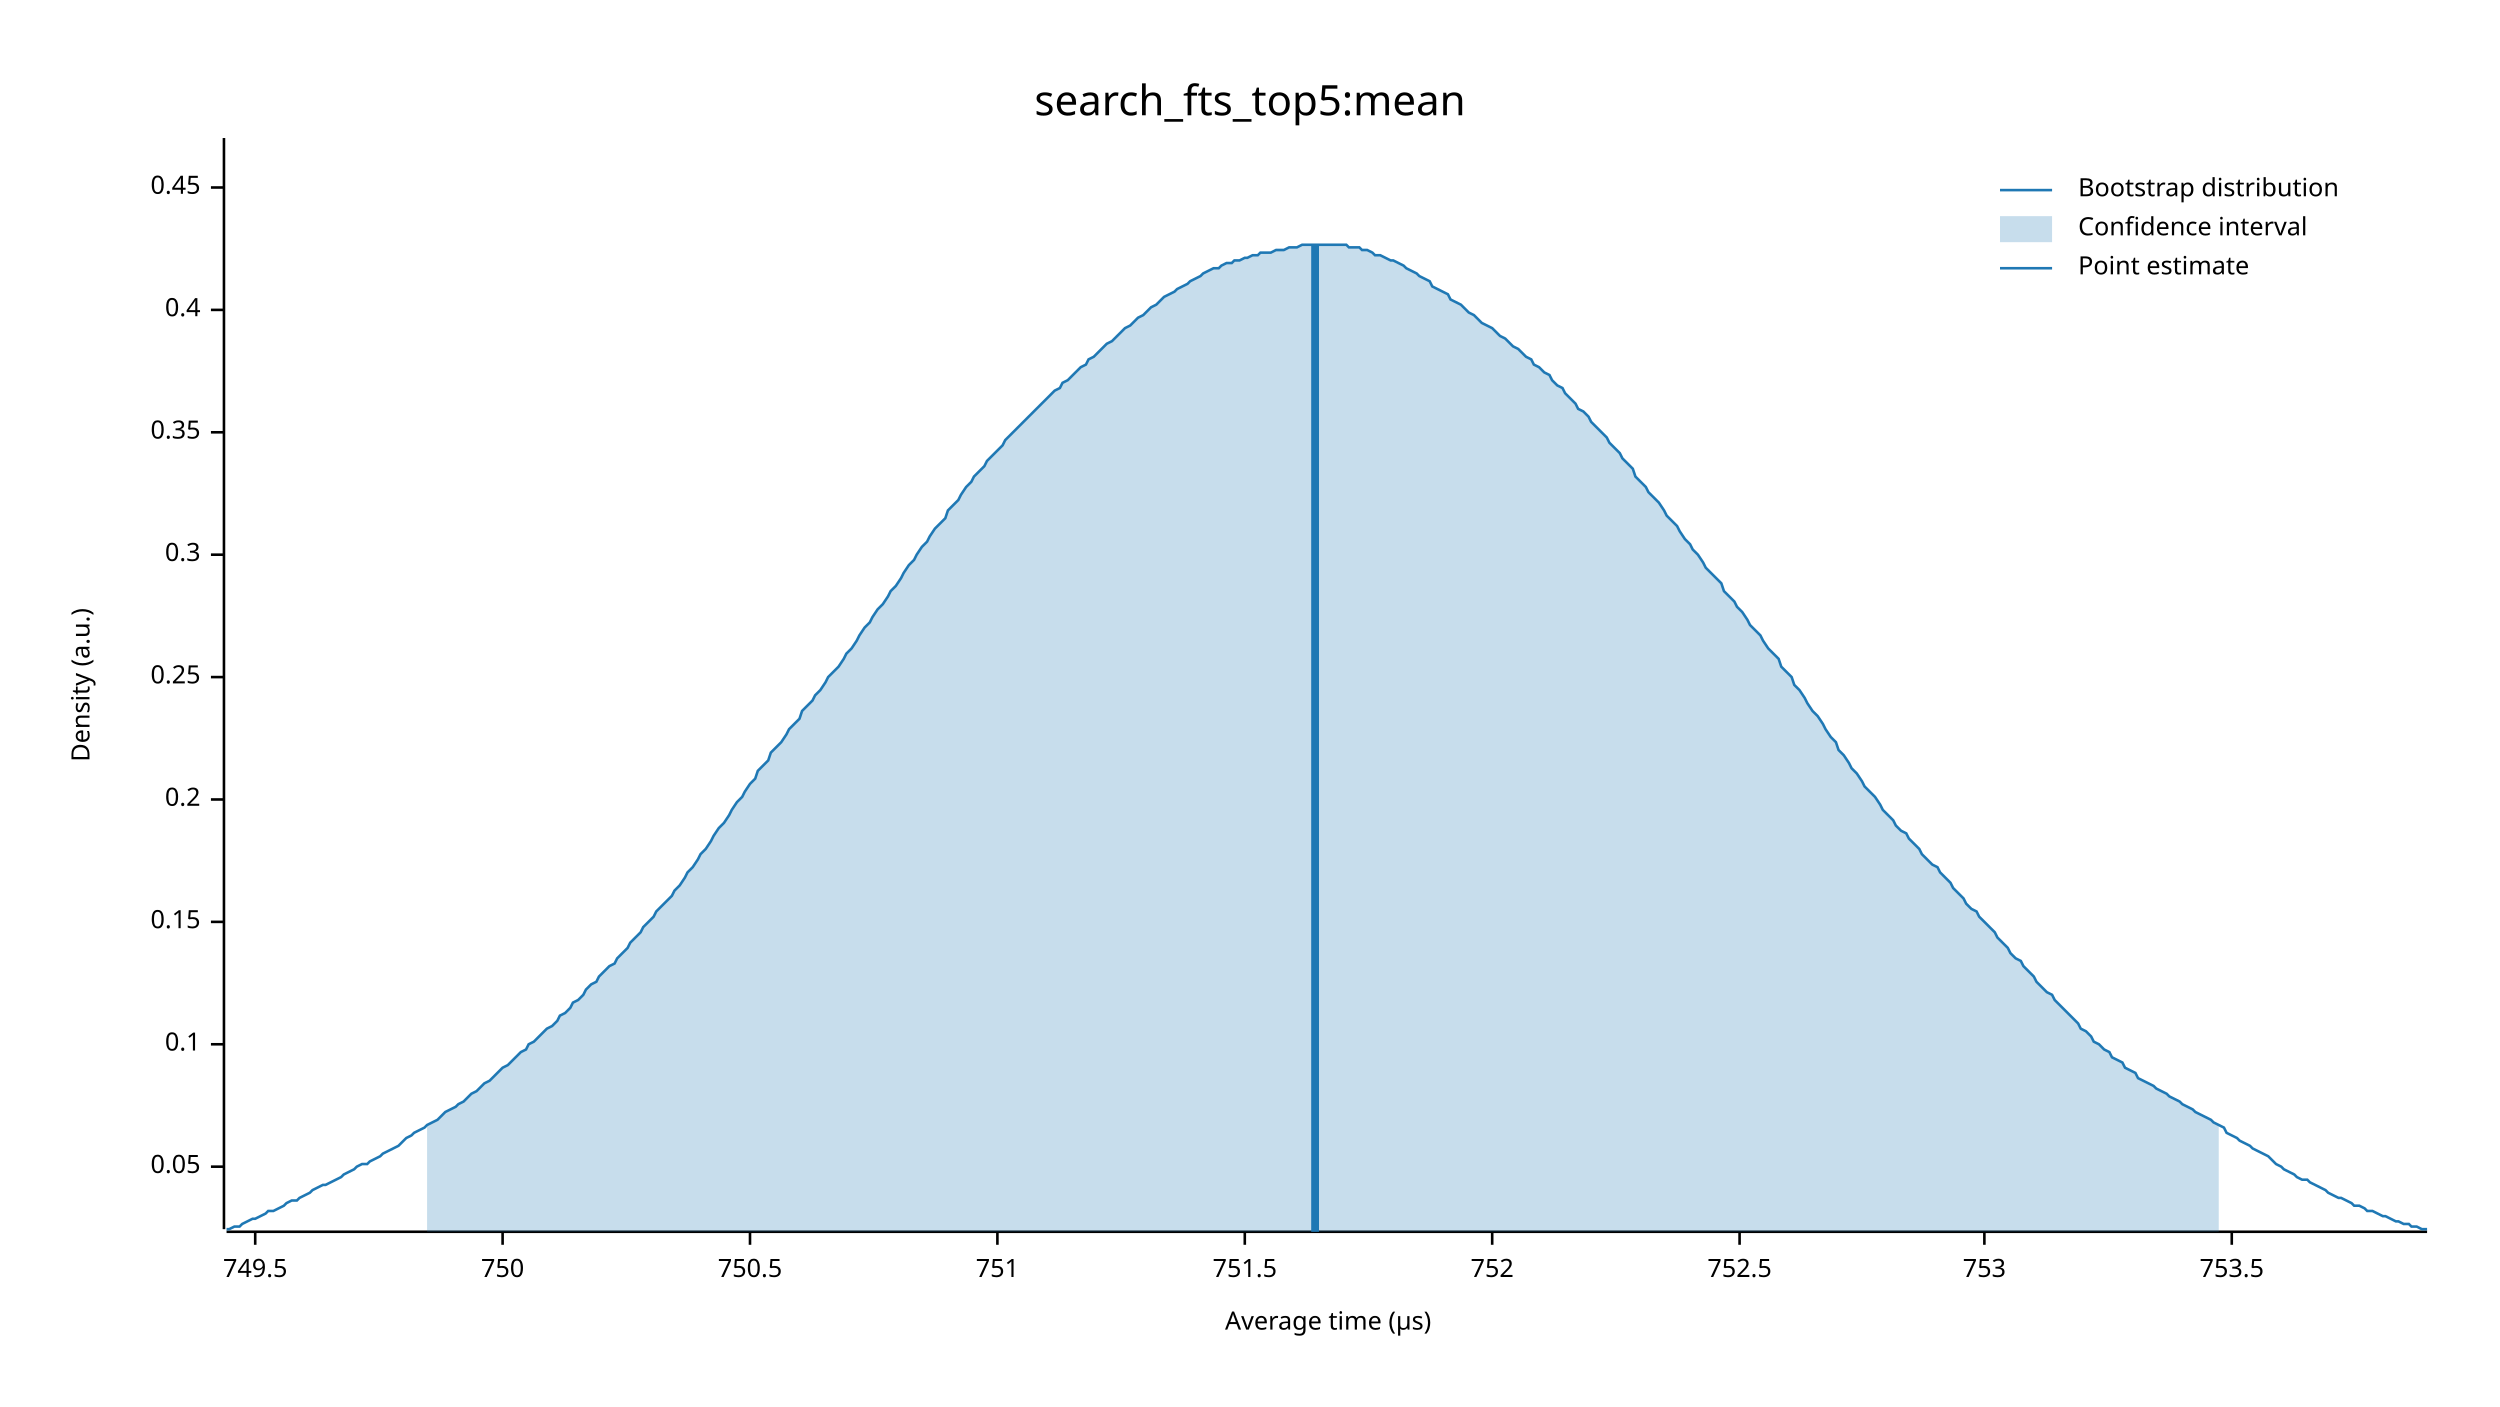
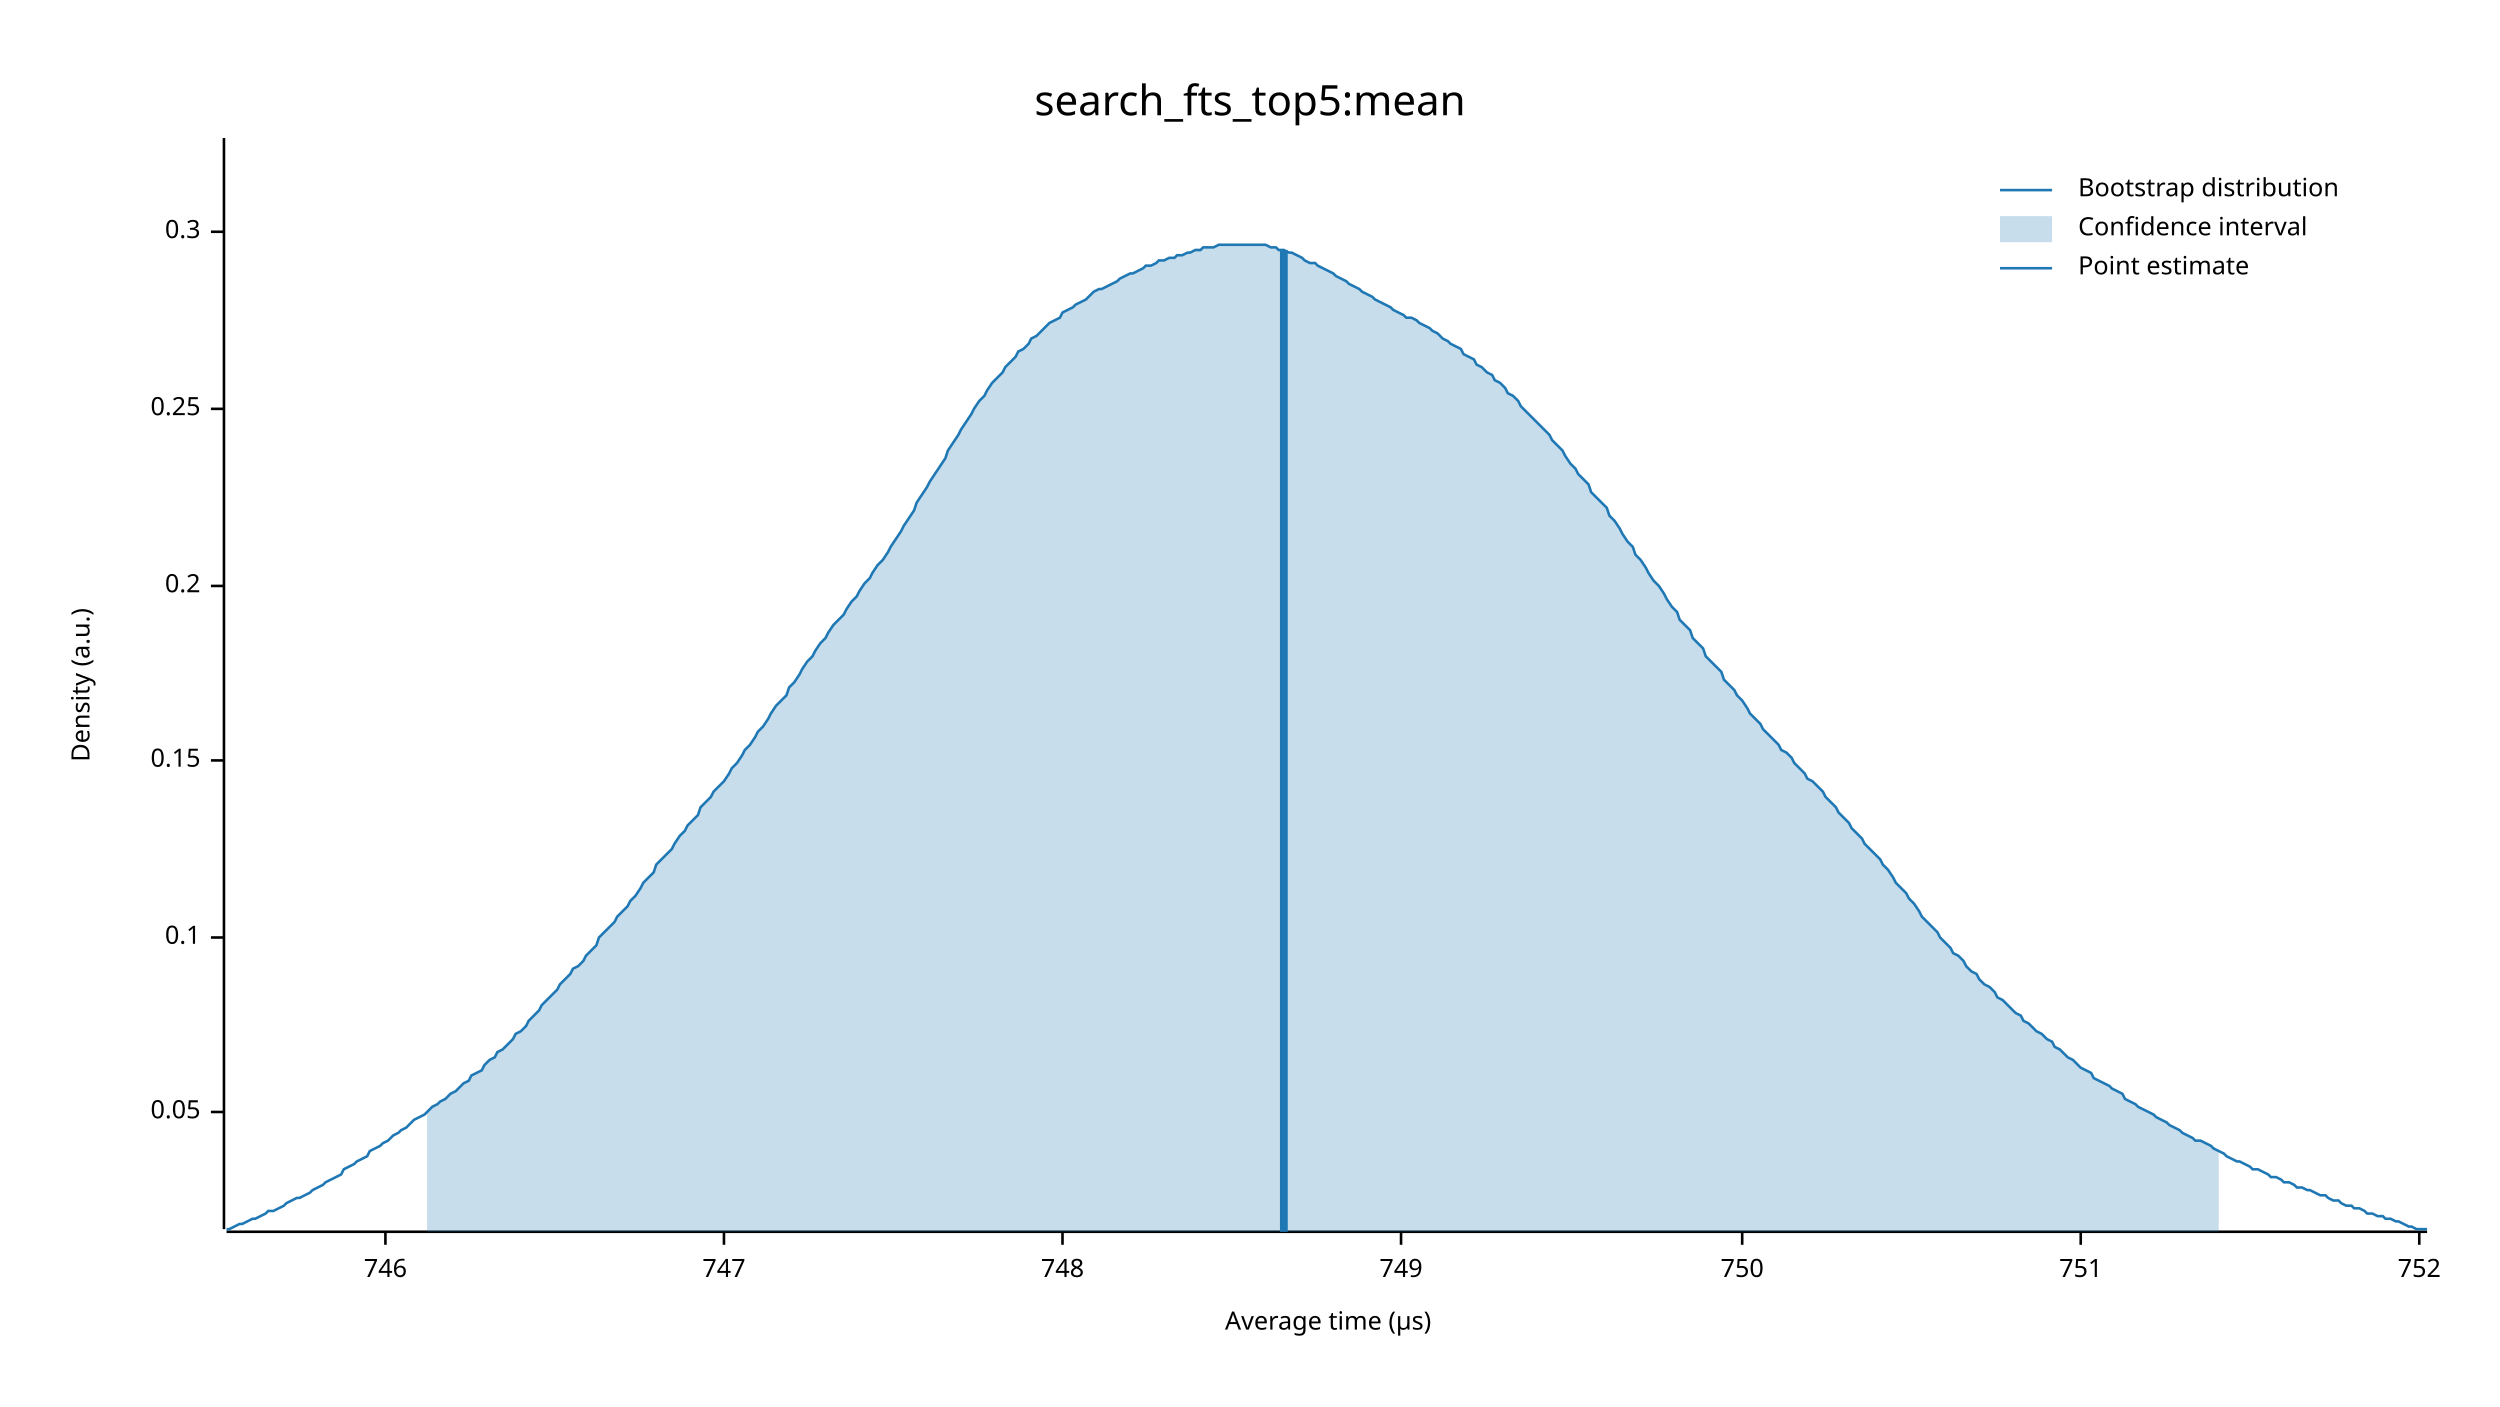
<svg xmlns="http://www.w3.org/2000/svg" width="960" height="540" viewBox="0 0 960 540">
  <text x="480" y="32" dy="0.76em" text-anchor="middle" font-family="sans-serif" font-size="16.129" opacity="1" fill="#000000">
search_fts_top5:mean
</text>
  <text x="27" y="263" dy="0.76em" text-anchor="middle" font-family="sans-serif" font-size="9.677" opacity="1" fill="#000000" transform="rotate(270, 27, 263)">
Density (a.u.)
</text>
  <text x="510" y="513" dy="-0.5ex" text-anchor="middle" font-family="sans-serif" font-size="9.677" opacity="1" fill="#000000">
Average time (µs)
</text>
  <polyline fill="none" opacity="1" stroke="#000000" stroke-width="1" points="86,53 86,472 " />
-   <text x="77" y="448" dy="0.5ex" text-anchor="end" font-family="sans-serif" font-size="9.677" opacity="1" fill="#000000">
+   <text x="77" y="427" dy="0.5ex" text-anchor="end" font-family="sans-serif" font-size="9.677" opacity="1" fill="#000000">
0.05
</text>
-   <polyline fill="none" opacity="1" stroke="#000000" stroke-width="1" points="81,448 86,448 " />
-   <text x="77" y="401" dy="0.5ex" text-anchor="end" font-family="sans-serif" font-size="9.677" opacity="1" fill="#000000">
+   <polyline fill="none" opacity="1" stroke="#000000" stroke-width="1" points="81,427 86,427 " />
+   <text x="77" y="360" dy="0.5ex" text-anchor="end" font-family="sans-serif" font-size="9.677" opacity="1" fill="#000000">
0.1
</text>
-   <polyline fill="none" opacity="1" stroke="#000000" stroke-width="1" points="81,401 86,401 " />
-   <text x="77" y="354" dy="0.5ex" text-anchor="end" font-family="sans-serif" font-size="9.677" opacity="1" fill="#000000">
+   <polyline fill="none" opacity="1" stroke="#000000" stroke-width="1" points="81,360 86,360 " />
+   <text x="77" y="292" dy="0.5ex" text-anchor="end" font-family="sans-serif" font-size="9.677" opacity="1" fill="#000000">
0.15
</text>
-   <polyline fill="none" opacity="1" stroke="#000000" stroke-width="1" points="81,354 86,354 " />
-   <text x="77" y="307" dy="0.5ex" text-anchor="end" font-family="sans-serif" font-size="9.677" opacity="1" fill="#000000">
+   <polyline fill="none" opacity="1" stroke="#000000" stroke-width="1" points="81,292 86,292 " />
+   <text x="77" y="225" dy="0.5ex" text-anchor="end" font-family="sans-serif" font-size="9.677" opacity="1" fill="#000000">
0.2
</text>
-   <polyline fill="none" opacity="1" stroke="#000000" stroke-width="1" points="81,307 86,307 " />
-   <text x="77" y="260" dy="0.5ex" text-anchor="end" font-family="sans-serif" font-size="9.677" opacity="1" fill="#000000">
+   <polyline fill="none" opacity="1" stroke="#000000" stroke-width="1" points="81,225 86,225 " />
+   <text x="77" y="157" dy="0.5ex" text-anchor="end" font-family="sans-serif" font-size="9.677" opacity="1" fill="#000000">
0.25
</text>
-   <polyline fill="none" opacity="1" stroke="#000000" stroke-width="1" points="81,260 86,260 " />
-   <text x="77" y="213" dy="0.5ex" text-anchor="end" font-family="sans-serif" font-size="9.677" opacity="1" fill="#000000">
+   <polyline fill="none" opacity="1" stroke="#000000" stroke-width="1" points="81,157 86,157 " />
+   <text x="77" y="89" dy="0.5ex" text-anchor="end" font-family="sans-serif" font-size="9.677" opacity="1" fill="#000000">
0.3
</text>
-   <polyline fill="none" opacity="1" stroke="#000000" stroke-width="1" points="81,213 86,213 " />
-   <text x="77" y="166" dy="0.5ex" text-anchor="end" font-family="sans-serif" font-size="9.677" opacity="1" fill="#000000">
- 0.35
+   <polyline fill="none" opacity="1" stroke="#000000" stroke-width="1" points="81,89 86,89 " />
+   <polyline fill="none" opacity="1" stroke="#000000" stroke-width="1" points="87,473 932,473 " />
+   <text x="148" y="483" dy="0.76em" text-anchor="middle" font-family="sans-serif" font-size="9.677" opacity="1" fill="#000000">
+ 746
</text>
-   <polyline fill="none" opacity="1" stroke="#000000" stroke-width="1" points="81,166 86,166 " />
-   <text x="77" y="119" dy="0.5ex" text-anchor="end" font-family="sans-serif" font-size="9.677" opacity="1" fill="#000000">
- 0.4
+   <polyline fill="none" opacity="1" stroke="#000000" stroke-width="1" points="148,473 148,478 " />
+   <text x="278" y="483" dy="0.76em" text-anchor="middle" font-family="sans-serif" font-size="9.677" opacity="1" fill="#000000">
+ 747
</text>
-   <polyline fill="none" opacity="1" stroke="#000000" stroke-width="1" points="81,119 86,119 " />
-   <text x="77" y="72" dy="0.5ex" text-anchor="end" font-family="sans-serif" font-size="9.677" opacity="1" fill="#000000">
- 0.45
+   <polyline fill="none" opacity="1" stroke="#000000" stroke-width="1" points="278,473 278,478 " />
+   <text x="408" y="483" dy="0.76em" text-anchor="middle" font-family="sans-serif" font-size="9.677" opacity="1" fill="#000000">
+ 748
</text>
-   <polyline fill="none" opacity="1" stroke="#000000" stroke-width="1" points="81,72 86,72 " />
-   <polyline fill="none" opacity="1" stroke="#000000" stroke-width="1" points="87,473 932,473 " />
-   <text x="98" y="483" dy="0.76em" text-anchor="middle" font-family="sans-serif" font-size="9.677" opacity="1" fill="#000000">
- 749.5
+   <polyline fill="none" opacity="1" stroke="#000000" stroke-width="1" points="408,473 408,478 " />
+   <text x="538" y="483" dy="0.76em" text-anchor="middle" font-family="sans-serif" font-size="9.677" opacity="1" fill="#000000">
+ 749
</text>
-   <polyline fill="none" opacity="1" stroke="#000000" stroke-width="1" points="98,473 98,478 " />
-   <text x="193" y="483" dy="0.76em" text-anchor="middle" font-family="sans-serif" font-size="9.677" opacity="1" fill="#000000">
+   <polyline fill="none" opacity="1" stroke="#000000" stroke-width="1" points="538,473 538,478 " />
+   <text x="669" y="483" dy="0.76em" text-anchor="middle" font-family="sans-serif" font-size="9.677" opacity="1" fill="#000000">
750
</text>
-   <polyline fill="none" opacity="1" stroke="#000000" stroke-width="1" points="193,473 193,478 " />
-   <text x="288" y="483" dy="0.76em" text-anchor="middle" font-family="sans-serif" font-size="9.677" opacity="1" fill="#000000">
- 750.5
- </text>
-   <polyline fill="none" opacity="1" stroke="#000000" stroke-width="1" points="288,473 288,478 " />
-   <text x="383" y="483" dy="0.76em" text-anchor="middle" font-family="sans-serif" font-size="9.677" opacity="1" fill="#000000">
+   <polyline fill="none" opacity="1" stroke="#000000" stroke-width="1" points="669,473 669,478 " />
+   <text x="799" y="483" dy="0.76em" text-anchor="middle" font-family="sans-serif" font-size="9.677" opacity="1" fill="#000000">
751
</text>
-   <polyline fill="none" opacity="1" stroke="#000000" stroke-width="1" points="383,473 383,478 " />
-   <text x="478" y="483" dy="0.76em" text-anchor="middle" font-family="sans-serif" font-size="9.677" opacity="1" fill="#000000">
- 751.5
- </text>
-   <polyline fill="none" opacity="1" stroke="#000000" stroke-width="1" points="478,473 478,478 " />
-   <text x="573" y="483" dy="0.76em" text-anchor="middle" font-family="sans-serif" font-size="9.677" opacity="1" fill="#000000">
+   <polyline fill="none" opacity="1" stroke="#000000" stroke-width="1" points="799,473 799,478 " />
+   <text x="929" y="483" dy="0.76em" text-anchor="middle" font-family="sans-serif" font-size="9.677" opacity="1" fill="#000000">
752
</text>
-   <polyline fill="none" opacity="1" stroke="#000000" stroke-width="1" points="573,473 573,478 " />
-   <text x="668" y="483" dy="0.76em" text-anchor="middle" font-family="sans-serif" font-size="9.677" opacity="1" fill="#000000">
- 752.5
- </text>
-   <polyline fill="none" opacity="1" stroke="#000000" stroke-width="1" points="668,473 668,478 " />
-   <text x="762" y="483" dy="0.76em" text-anchor="middle" font-family="sans-serif" font-size="9.677" opacity="1" fill="#000000">
- 753
- </text>
-   <polyline fill="none" opacity="1" stroke="#000000" stroke-width="1" points="762,473 762,478 " />
-   <text x="857" y="483" dy="0.76em" text-anchor="middle" font-family="sans-serif" font-size="9.677" opacity="1" fill="#000000">
- 753.5
- </text>
-   <polyline fill="none" opacity="1" stroke="#000000" stroke-width="1" points="857,473 857,478 " />
-   <polyline fill="none" opacity="1" stroke="#1F78B4" stroke-width="1" points="87,472 88,472 90,471 92,471 93,470 95,469 97,468 98,468 100,467 102,466 103,465 105,465 107,464 109,463 110,462 112,461 114,461 115,460 117,459 119,458 120,457 122,456 124,455 125,455 127,454 129,453 131,452 132,451 134,450 136,449 137,448 139,447 141,447 142,446 144,445 146,444 147,443 149,442 151,441 153,440 154,439 156,437 158,436 159,435 161,434 163,433 164,432 166,431 168,430 169,429 171,427 173,426 175,425 176,424 178,423 180,421 181,420 183,419 185,417 186,416 188,415 190,413 191,412 193,410 195,409 197,407 198,406 200,404 202,403 203,401 205,400 207,398 208,397 210,395 212,394 214,392 215,390 217,389 219,387 220,385 222,384 224,382 225,380 227,378 229,377 230,375 232,373 234,371 236,370 237,368 239,366 241,364 242,362 244,360 246,358 247,356 249,354 251,352 252,350 254,348 256,346 258,344 259,342 261,340 263,337 264,335 266,333 268,330 269,328 271,326 273,323 274,321 276,318 278,316 280,313 281,311 283,308 285,306 286,304 288,301 290,299 291,296 293,294 295,292 296,289 298,287 300,285 302,282 303,280 305,278 307,276 308,273 310,271 312,269 313,267 315,265 317,262 318,260 320,258 322,256 324,253 325,251 327,249 329,246 330,244 332,241 334,239 335,237 337,234 339,232 341,229 342,227 344,225 346,222 347,220 349,217 351,215 352,213 354,210 356,208 357,206 359,203 361,201 363,199 364,196 366,194 368,192 369,190 371,187 373,185 374,183 376,181 378,179 379,177 381,175 383,173 385,171 386,169 388,167 390,165 391,164 393,162 395,160 396,159 398,157 400,155 401,154 403,152 405,150 407,149 408,147 410,146 412,144 413,143 415,141 417,140 418,138 420,137 422,135 423,134 425,132 427,131 429,129 430,128 432,126 434,125 435,124 437,122 439,121 440,120 442,118 444,117 445,116 447,114 449,113 451,112 452,111 454,110 456,109 457,108 459,107 461,106 462,105 464,104 466,103 468,103 469,102 471,101 473,101 474,100 476,100 478,99 479,99 481,98 483,98 484,97 486,97 488,97 490,96 491,96 493,96 495,95 496,95 498,95 500,94 501,94 503,94 505,94 506,94 508,94 510,94 512,94 513,94 515,94 517,94 518,95 520,95 522,95 523,96 525,96 527,97 528,98 530,98 532,99 534,100 535,100 537,101 539,102 540,103 542,104 544,105 545,106 547,107 549,108 550,110 552,111 554,112 556,113 557,115 559,116 561,117 562,118 564,120 566,121 567,122 569,124 571,125 573,126 574,127 576,129 578,130 579,131 581,133 583,134 584,135 586,137 588,138 589,140 591,141 593,143 595,144 596,146 598,148 600,149 601,151 603,153 605,155 606,157 608,158 610,160 611,162 613,164 615,166 617,168 618,170 620,172 622,174 623,176 625,178 627,180 628,183 630,185 632,187 633,189 635,191 637,193 639,196 640,198 642,200 644,202 645,204 647,207 649,209 650,211 652,213 654,216 655,218 657,220 659,222 661,224 662,227 664,229 666,231 667,233 669,235 671,238 672,240 674,242 676,244 677,246 679,249 681,251 683,253 684,256 686,258 688,260 689,263 691,265 693,268 694,270 696,273 698,275 700,278 701,280 703,283 705,285 706,288 708,290 710,293 711,295 713,297 715,300 716,302 718,304 720,306 722,309 723,311 725,313 727,315 728,317 730,319 732,320 733,322 735,324 737,326 738,328 740,330 742,332 744,333 745,335 747,337 749,339 750,341 752,343 754,345 755,347 757,349 759,350 760,352 762,354 764,356 766,358 767,360 769,362 771,364 772,366 774,368 776,369 777,371 779,373 781,375 782,377 784,379 786,381 788,382 789,384 791,386 793,388 794,389 796,391 798,393 799,395 801,396 803,398 804,400 806,401 808,403 810,404 811,406 813,407 815,408 816,410 818,411 820,412 821,414 823,415 825,416 827,417 828,418 830,419 832,420 833,421 835,422 837,423 838,424 840,425 842,426 843,427 845,428 847,429 849,430 850,431 852,432 854,433 855,435 857,436 859,437 860,438 862,439 864,440 865,441 867,442 869,443 871,444 872,445 874,447 876,448 877,449 879,450 881,451 882,452 884,453 886,453 887,454 889,455 891,456 893,457 894,458 896,459 898,460 899,460 901,461 903,462 904,463 906,463 908,464 909,465 911,465 913,466 915,467 916,467 918,468 920,469 921,469 923,470 925,470 926,471 928,471 930,472 932,472 " />
-   <polygon opacity="0.25" fill="#1F78B4" points="164,432 166,431 168,430 169,429 171,427 173,426 175,425 176,424 178,423 180,421 181,420 183,419 185,417 186,416 188,415 190,413 191,412 193,410 195,409 197,407 198,406 200,404 202,403 203,401 205,400 207,398 208,397 210,395 212,394 214,392 215,390 217,389 219,387 220,385 222,384 224,382 225,380 227,378 229,377 230,375 232,373 234,371 236,370 237,368 239,366 241,364 242,362 244,360 246,358 247,356 249,354 251,352 252,350 254,348 256,346 258,344 259,342 261,340 263,337 264,335 266,333 268,330 269,328 271,326 273,323 274,321 276,318 278,316 280,313 281,311 283,308 285,306 286,304 288,301 290,299 291,296 293,294 295,292 296,289 298,287 300,285 302,282 303,280 305,278 307,276 308,273 310,271 312,269 313,267 315,265 317,262 318,260 320,258 322,256 324,253 325,251 327,249 329,246 330,244 332,241 334,239 335,237 337,234 339,232 341,229 342,227 344,225 346,222 347,220 349,217 351,215 352,213 354,210 356,208 357,206 359,203 361,201 363,199 364,196 366,194 368,192 369,190 371,187 373,185 374,183 376,181 378,179 379,177 381,175 383,173 385,171 386,169 388,167 390,165 391,164 393,162 395,160 396,159 398,157 400,155 401,154 403,152 405,150 407,149 408,147 410,146 412,144 413,143 415,141 417,140 418,138 420,137 422,135 423,134 425,132 427,131 429,129 430,128 432,126 434,125 435,124 437,122 439,121 440,120 442,118 444,117 445,116 447,114 449,113 451,112 452,111 454,110 456,109 457,108 459,107 461,106 462,105 464,104 466,103 468,103 469,102 471,101 473,101 474,100 476,100 478,99 479,99 481,98 483,98 484,97 486,97 488,97 490,96 491,96 493,96 495,95 496,95 498,95 500,94 501,94 503,94 505,94 506,94 508,94 510,94 512,94 513,94 515,94 517,94 518,95 520,95 522,95 523,96 525,96 527,97 528,98 530,98 532,99 534,100 535,100 537,101 539,102 540,103 542,104 544,105 545,106 547,107 549,108 550,110 552,111 554,112 556,113 557,115 559,116 561,117 562,118 564,120 566,121 567,122 569,124 571,125 573,126 574,127 576,129 578,130 579,131 581,133 583,134 584,135 586,137 588,138 589,140 591,141 593,143 595,144 596,146 598,148 600,149 601,151 603,153 605,155 606,157 608,158 610,160 611,162 613,164 615,166 617,168 618,170 620,172 622,174 623,176 625,178 627,180 628,183 630,185 632,187 633,189 635,191 637,193 639,196 640,198 642,200 644,202 645,204 647,207 649,209 650,211 652,213 654,216 655,218 657,220 659,222 661,224 662,227 664,229 666,231 667,233 669,235 671,238 672,240 674,242 676,244 677,246 679,249 681,251 683,253 684,256 686,258 688,260 689,263 691,265 693,268 694,270 696,273 698,275 700,278 701,280 703,283 705,285 706,288 708,290 710,293 711,295 713,297 715,300 716,302 718,304 720,306 722,309 723,311 725,313 727,315 728,317 730,319 732,320 733,322 735,324 737,326 738,328 740,330 742,332 744,333 745,335 747,337 749,339 750,341 752,343 754,345 755,347 757,349 759,350 760,352 762,354 764,356 766,358 767,360 769,362 771,364 772,366 774,368 776,369 777,371 779,373 781,375 782,377 784,379 786,381 788,382 789,384 791,386 793,388 794,389 796,391 798,393 799,395 801,396 803,398 804,400 806,401 808,403 810,404 811,406 813,407 815,408 816,410 818,411 820,412 821,414 823,415 825,416 827,417 828,418 830,419 832,420 833,421 835,422 837,423 838,424 840,425 842,426 843,427 845,428 847,429 849,430 850,431 852,432 852,473 164,473 " />
-   <polyline fill="none" opacity="1" stroke="#1F78B4" stroke-width="3" points="505,473 505,94 " />
+   <polyline fill="none" opacity="1" stroke="#000000" stroke-width="1" points="929,473 929,478 " />
+   <polyline fill="none" opacity="1" stroke="#1F78B4" stroke-width="1" points="87,472 88,472 90,471 92,470 93,470 95,469 97,468 98,468 100,467 102,466 103,465 105,465 107,464 109,463 110,462 112,461 114,460 115,460 117,459 119,458 120,457 122,456 124,455 125,454 127,453 129,452 131,451 132,449 134,448 136,447 137,446 139,445 141,444 142,442 144,441 146,440 147,439 149,438 151,436 153,435 154,434 156,433 158,431 159,430 161,429 163,428 164,427 166,425 168,424 169,423 171,422 173,420 175,419 176,418 178,416 180,415 181,413 183,412 185,411 186,409 188,407 190,406 191,404 193,403 195,401 197,399 198,397 200,396 202,394 203,392 205,390 207,388 208,386 210,384 212,382 214,380 215,378 217,376 219,374 220,372 222,371 224,369 225,367 227,365 229,363 230,360 232,358 234,356 236,354 237,352 239,350 241,348 242,346 244,344 246,341 247,339 249,337 251,335 252,332 254,330 256,328 258,326 259,324 261,321 263,319 264,317 266,315 268,313 269,310 271,308 273,306 274,304 276,302 278,300 280,297 281,295 283,293 285,290 286,288 288,286 290,283 291,281 293,279 295,276 296,274 298,271 300,269 302,267 303,264 305,262 307,259 308,257 310,254 312,252 313,250 315,247 317,245 318,243 320,240 322,238 324,236 325,234 327,231 329,229 330,227 332,224 334,222 335,220 337,217 339,215 341,212 342,210 344,207 346,204 347,202 349,199 351,196 352,193 354,190 356,187 357,185 359,182 361,179 363,176 364,173 366,170 368,167 369,165 371,162 373,159 374,157 376,154 378,152 379,150 381,147 383,145 385,143 386,141 388,139 390,137 391,135 393,134 395,132 396,130 398,129 400,127 401,126 403,124 405,123 407,122 408,120 410,119 412,118 413,117 415,116 417,115 418,114 420,112 422,111 423,111 425,110 427,109 429,108 430,107 432,106 434,105 435,105 437,104 439,103 440,102 442,102 444,101 445,100 447,100 449,99 451,99 452,98 454,98 456,97 457,97 459,96 461,96 462,95 464,95 466,95 468,94 469,94 471,94 473,94 474,94 476,94 478,94 479,94 481,94 483,94 484,94 486,94 488,95 490,95 491,96 493,96 495,97 496,97 498,98 500,99 501,100 503,101 505,101 506,102 508,103 510,104 512,105 513,106 515,107 517,108 518,109 520,110 522,111 523,112 525,113 527,114 528,115 530,116 532,117 534,118 535,119 537,120 539,121 540,122 542,122 544,123 545,124 547,125 549,126 550,127 552,128 554,130 556,131 557,132 559,133 561,134 562,136 564,137 566,138 567,140 569,141 571,143 573,144 574,146 576,147 578,149 579,151 581,152 583,154 584,156 586,158 588,160 589,161 591,163 593,165 595,167 596,169 598,171 600,173 601,175 603,178 605,180 606,182 608,184 610,186 611,189 613,191 615,193 617,195 618,198 620,200 622,203 623,205 625,208 627,210 628,213 630,215 632,218 633,220 635,223 637,225 639,228 640,230 642,233 644,235 645,238 647,240 649,242 650,245 652,247 654,249 655,252 657,254 659,256 661,258 662,261 664,263 666,265 667,267 669,269 671,272 672,274 674,276 676,278 677,280 679,282 681,284 683,286 684,288 686,289 688,291 689,293 691,295 693,297 694,299 696,300 698,302 700,304 701,306 703,308 705,310 706,312 708,314 710,316 711,318 713,320 715,322 716,324 718,326 720,328 722,330 723,332 725,334 727,337 728,339 730,341 732,343 733,345 735,347 737,350 738,352 740,354 742,356 744,358 745,360 747,362 749,364 750,366 752,367 754,369 755,371 757,373 759,374 760,376 762,378 764,379 766,381 767,383 769,384 771,386 772,387 774,389 776,390 777,392 779,393 781,395 782,396 784,397 786,399 788,400 789,402 791,403 793,405 794,406 796,407 798,409 799,410 801,411 803,412 804,414 806,415 808,416 810,417 811,418 813,419 815,420 816,422 818,423 820,424 821,425 823,426 825,427 827,428 828,429 830,430 832,431 833,432 835,433 837,434 838,435 840,436 842,437 843,438 845,438 847,439 849,440 850,441 852,442 854,443 855,444 857,445 859,446 860,446 862,447 864,448 865,449 867,449 869,450 871,451 872,452 874,452 876,453 877,454 879,454 881,455 882,456 884,456 886,457 887,457 889,458 891,459 893,459 894,460 896,461 898,461 899,462 901,463 903,463 904,464 906,464 908,465 909,466 911,466 913,467 915,467 916,468 918,468 920,469 921,469 923,470 925,471 926,471 928,472 930,472 932,472 " />
+   <polygon opacity="0.25" fill="#1F78B4" points="164,427 166,425 168,424 169,423 171,422 173,420 175,419 176,418 178,416 180,415 181,413 183,412 185,411 186,409 188,407 190,406 191,404 193,403 195,401 197,399 198,397 200,396 202,394 203,392 205,390 207,388 208,386 210,384 212,382 214,380 215,378 217,376 219,374 220,372 222,371 224,369 225,367 227,365 229,363 230,360 232,358 234,356 236,354 237,352 239,350 241,348 242,346 244,344 246,341 247,339 249,337 251,335 252,332 254,330 256,328 258,326 259,324 261,321 263,319 264,317 266,315 268,313 269,310 271,308 273,306 274,304 276,302 278,300 280,297 281,295 283,293 285,290 286,288 288,286 290,283 291,281 293,279 295,276 296,274 298,271 300,269 302,267 303,264 305,262 307,259 308,257 310,254 312,252 313,250 315,247 317,245 318,243 320,240 322,238 324,236 325,234 327,231 329,229 330,227 332,224 334,222 335,220 337,217 339,215 341,212 342,210 344,207 346,204 347,202 349,199 351,196 352,193 354,190 356,187 357,185 359,182 361,179 363,176 364,173 366,170 368,167 369,165 371,162 373,159 374,157 376,154 378,152 379,150 381,147 383,145 385,143 386,141 388,139 390,137 391,135 393,134 395,132 396,130 398,129 400,127 401,126 403,124 405,123 407,122 408,120 410,119 412,118 413,117 415,116 417,115 418,114 420,112 422,111 423,111 425,110 427,109 429,108 430,107 432,106 434,105 435,105 437,104 439,103 440,102 442,102 444,101 445,100 447,100 449,99 451,99 452,98 454,98 456,97 457,97 459,96 461,96 462,95 464,95 466,95 468,94 469,94 471,94 473,94 474,94 476,94 478,94 479,94 481,94 483,94 484,94 486,94 488,95 490,95 491,96 493,96 495,97 496,97 498,98 500,99 501,100 503,101 505,101 506,102 508,103 510,104 512,105 513,106 515,107 517,108 518,109 520,110 522,111 523,112 525,113 527,114 528,115 530,116 532,117 534,118 535,119 537,120 539,121 540,122 542,122 544,123 545,124 547,125 549,126 550,127 552,128 554,130 556,131 557,132 559,133 561,134 562,136 564,137 566,138 567,140 569,141 571,143 573,144 574,146 576,147 578,149 579,151 581,152 583,154 584,156 586,158 588,160 589,161 591,163 593,165 595,167 596,169 598,171 600,173 601,175 603,178 605,180 606,182 608,184 610,186 611,189 613,191 615,193 617,195 618,198 620,200 622,203 623,205 625,208 627,210 628,213 630,215 632,218 633,220 635,223 637,225 639,228 640,230 642,233 644,235 645,238 647,240 649,242 650,245 652,247 654,249 655,252 657,254 659,256 661,258 662,261 664,263 666,265 667,267 669,269 671,272 672,274 674,276 676,278 677,280 679,282 681,284 683,286 684,288 686,289 688,291 689,293 691,295 693,297 694,299 696,300 698,302 700,304 701,306 703,308 705,310 706,312 708,314 710,316 711,318 713,320 715,322 716,324 718,326 720,328 722,330 723,332 725,334 727,337 728,339 730,341 732,343 733,345 735,347 737,350 738,352 740,354 742,356 744,358 745,360 747,362 749,364 750,366 752,367 754,369 755,371 757,373 759,374 760,376 762,378 764,379 766,381 767,383 769,384 771,386 772,387 774,389 776,390 777,392 779,393 781,395 782,396 784,397 786,399 788,400 789,402 791,403 793,405 794,406 796,407 798,409 799,410 801,411 803,412 804,414 806,415 808,416 810,417 811,418 813,419 815,420 816,422 818,423 820,424 821,425 823,426 825,427 827,428 828,429 830,430 832,431 833,432 835,433 837,434 838,435 840,436 842,437 843,438 845,438 847,439 849,440 850,441 852,442 852,473 164,473 " />
+   <polyline fill="none" opacity="1" stroke="#1F78B4" stroke-width="3" points="493,473 493,96 " />
  <text x="798" y="68" dy="0.76em" text-anchor="start" font-family="sans-serif" font-size="9.677" opacity="1" fill="#000000">
Bootstrap distribution
</text>
  <text x="798" y="83" dy="0.76em" text-anchor="start" font-family="sans-serif" font-size="9.677" opacity="1" fill="#000000">
Confidence interval
</text>
  <text x="798" y="98" dy="0.76em" text-anchor="start" font-family="sans-serif" font-size="9.677" opacity="1" fill="#000000">
Point estimate
</text>
  <polyline fill="none" opacity="1" stroke="#1F78B4" stroke-width="1" points="768,73 788,73 " />
  <rect x="768" y="83" width="20" height="10" opacity="0.25" fill="#1F78B4" stroke="none" />
  <polyline fill="none" opacity="1" stroke="#1F78B4" stroke-width="1" points="768,103 788,103 " />
</svg>
